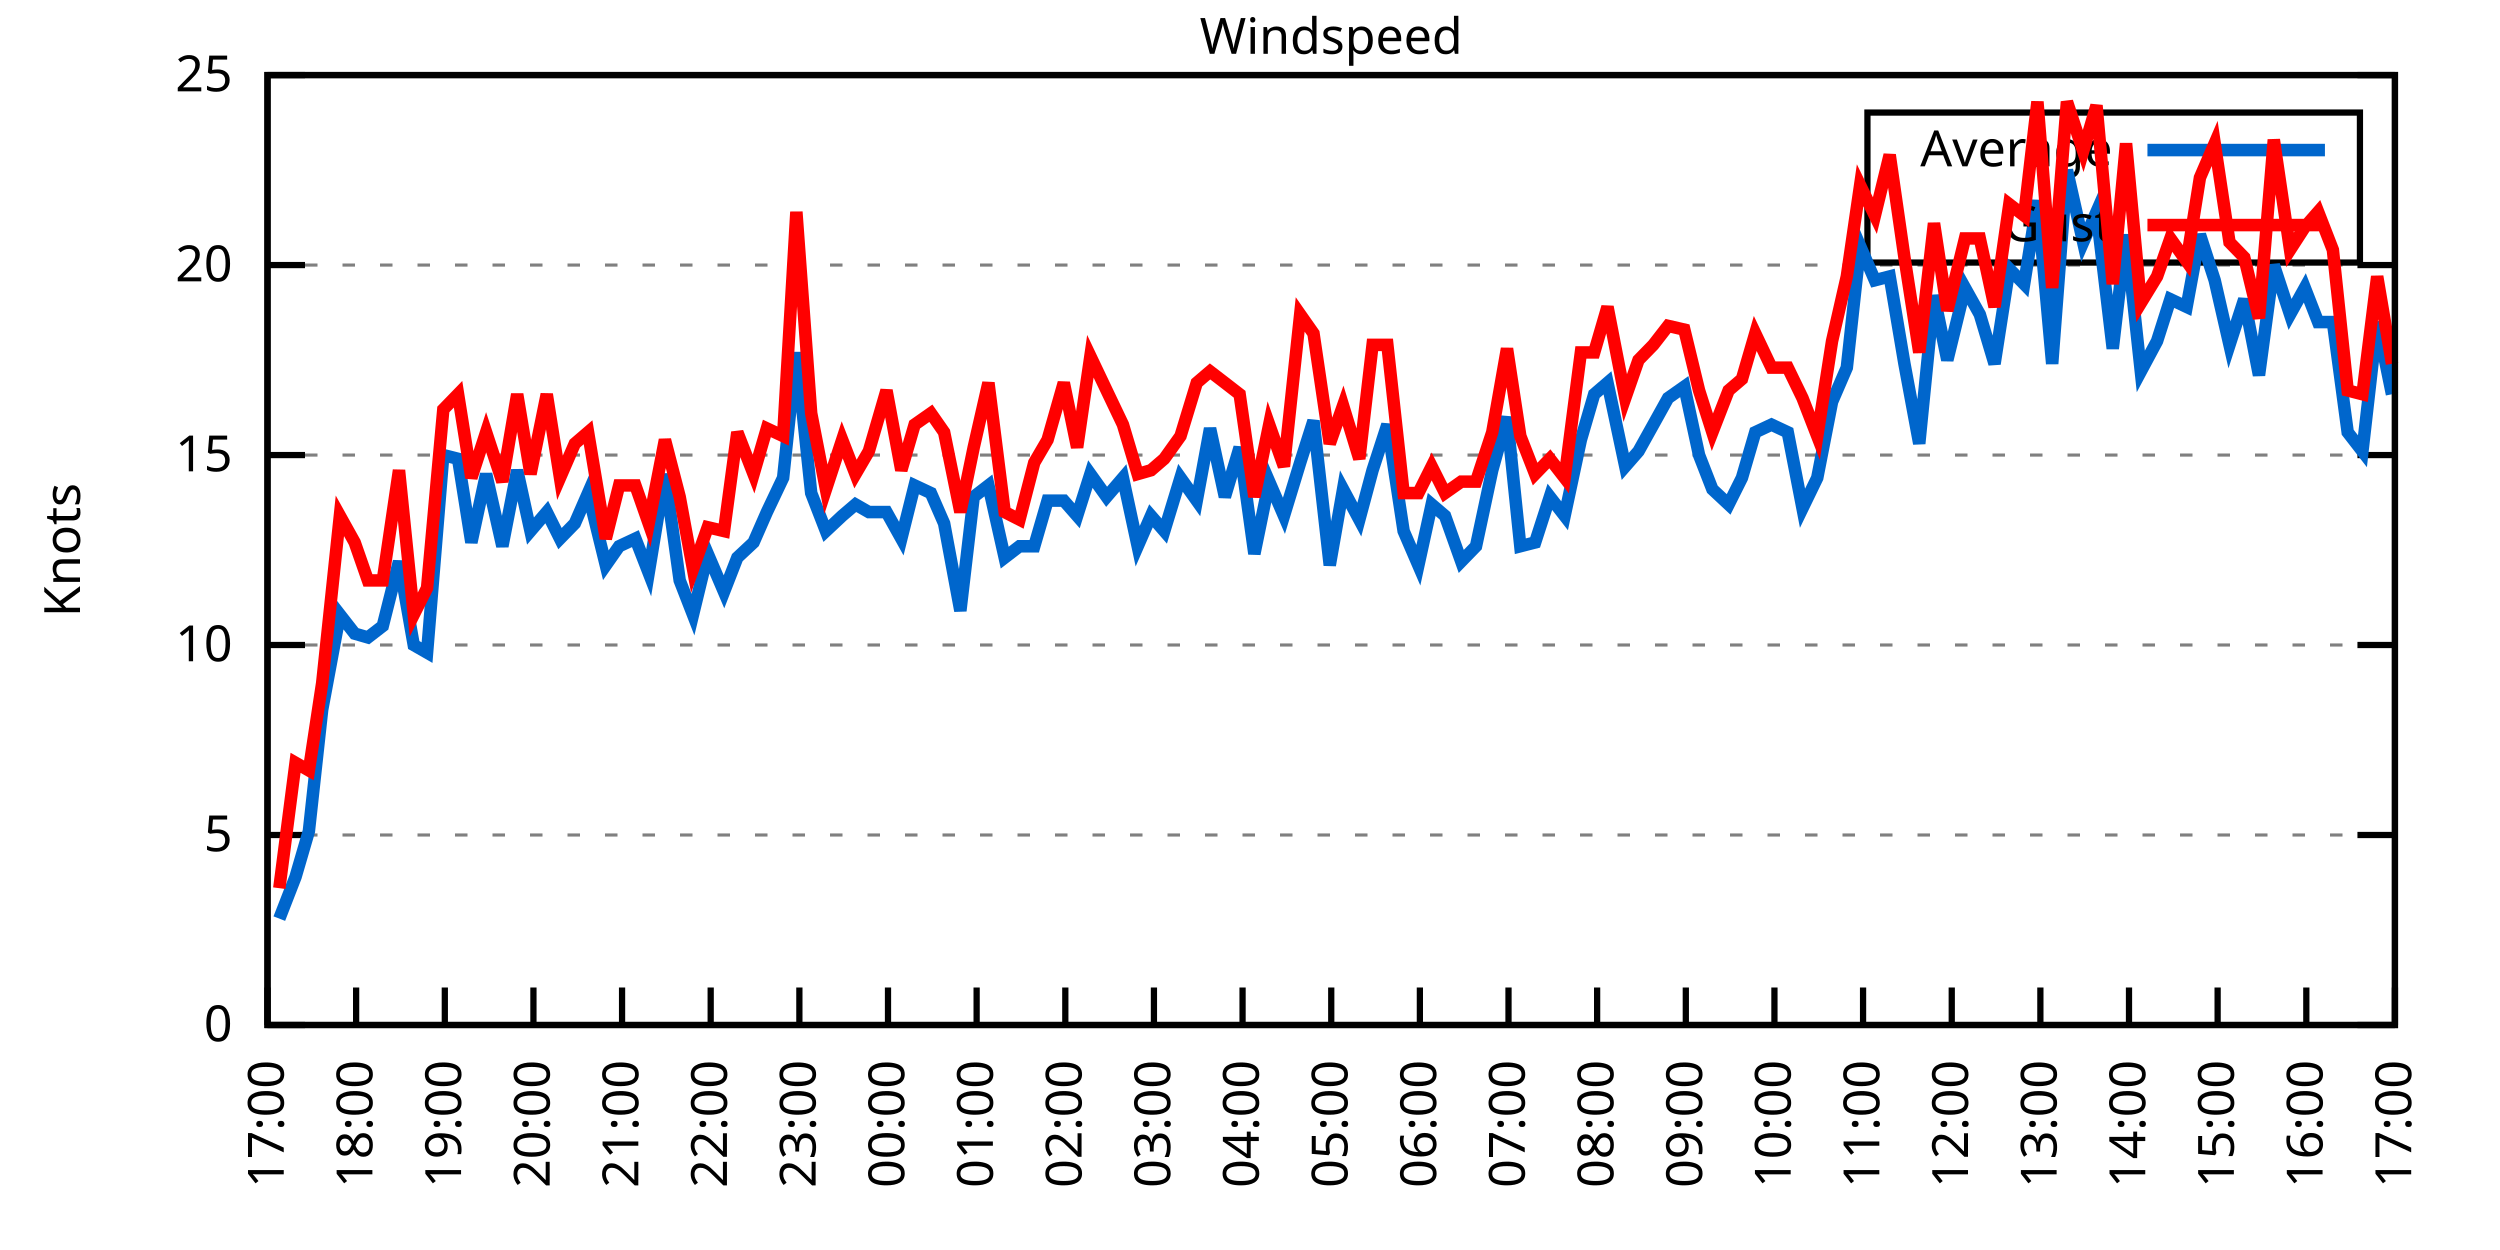
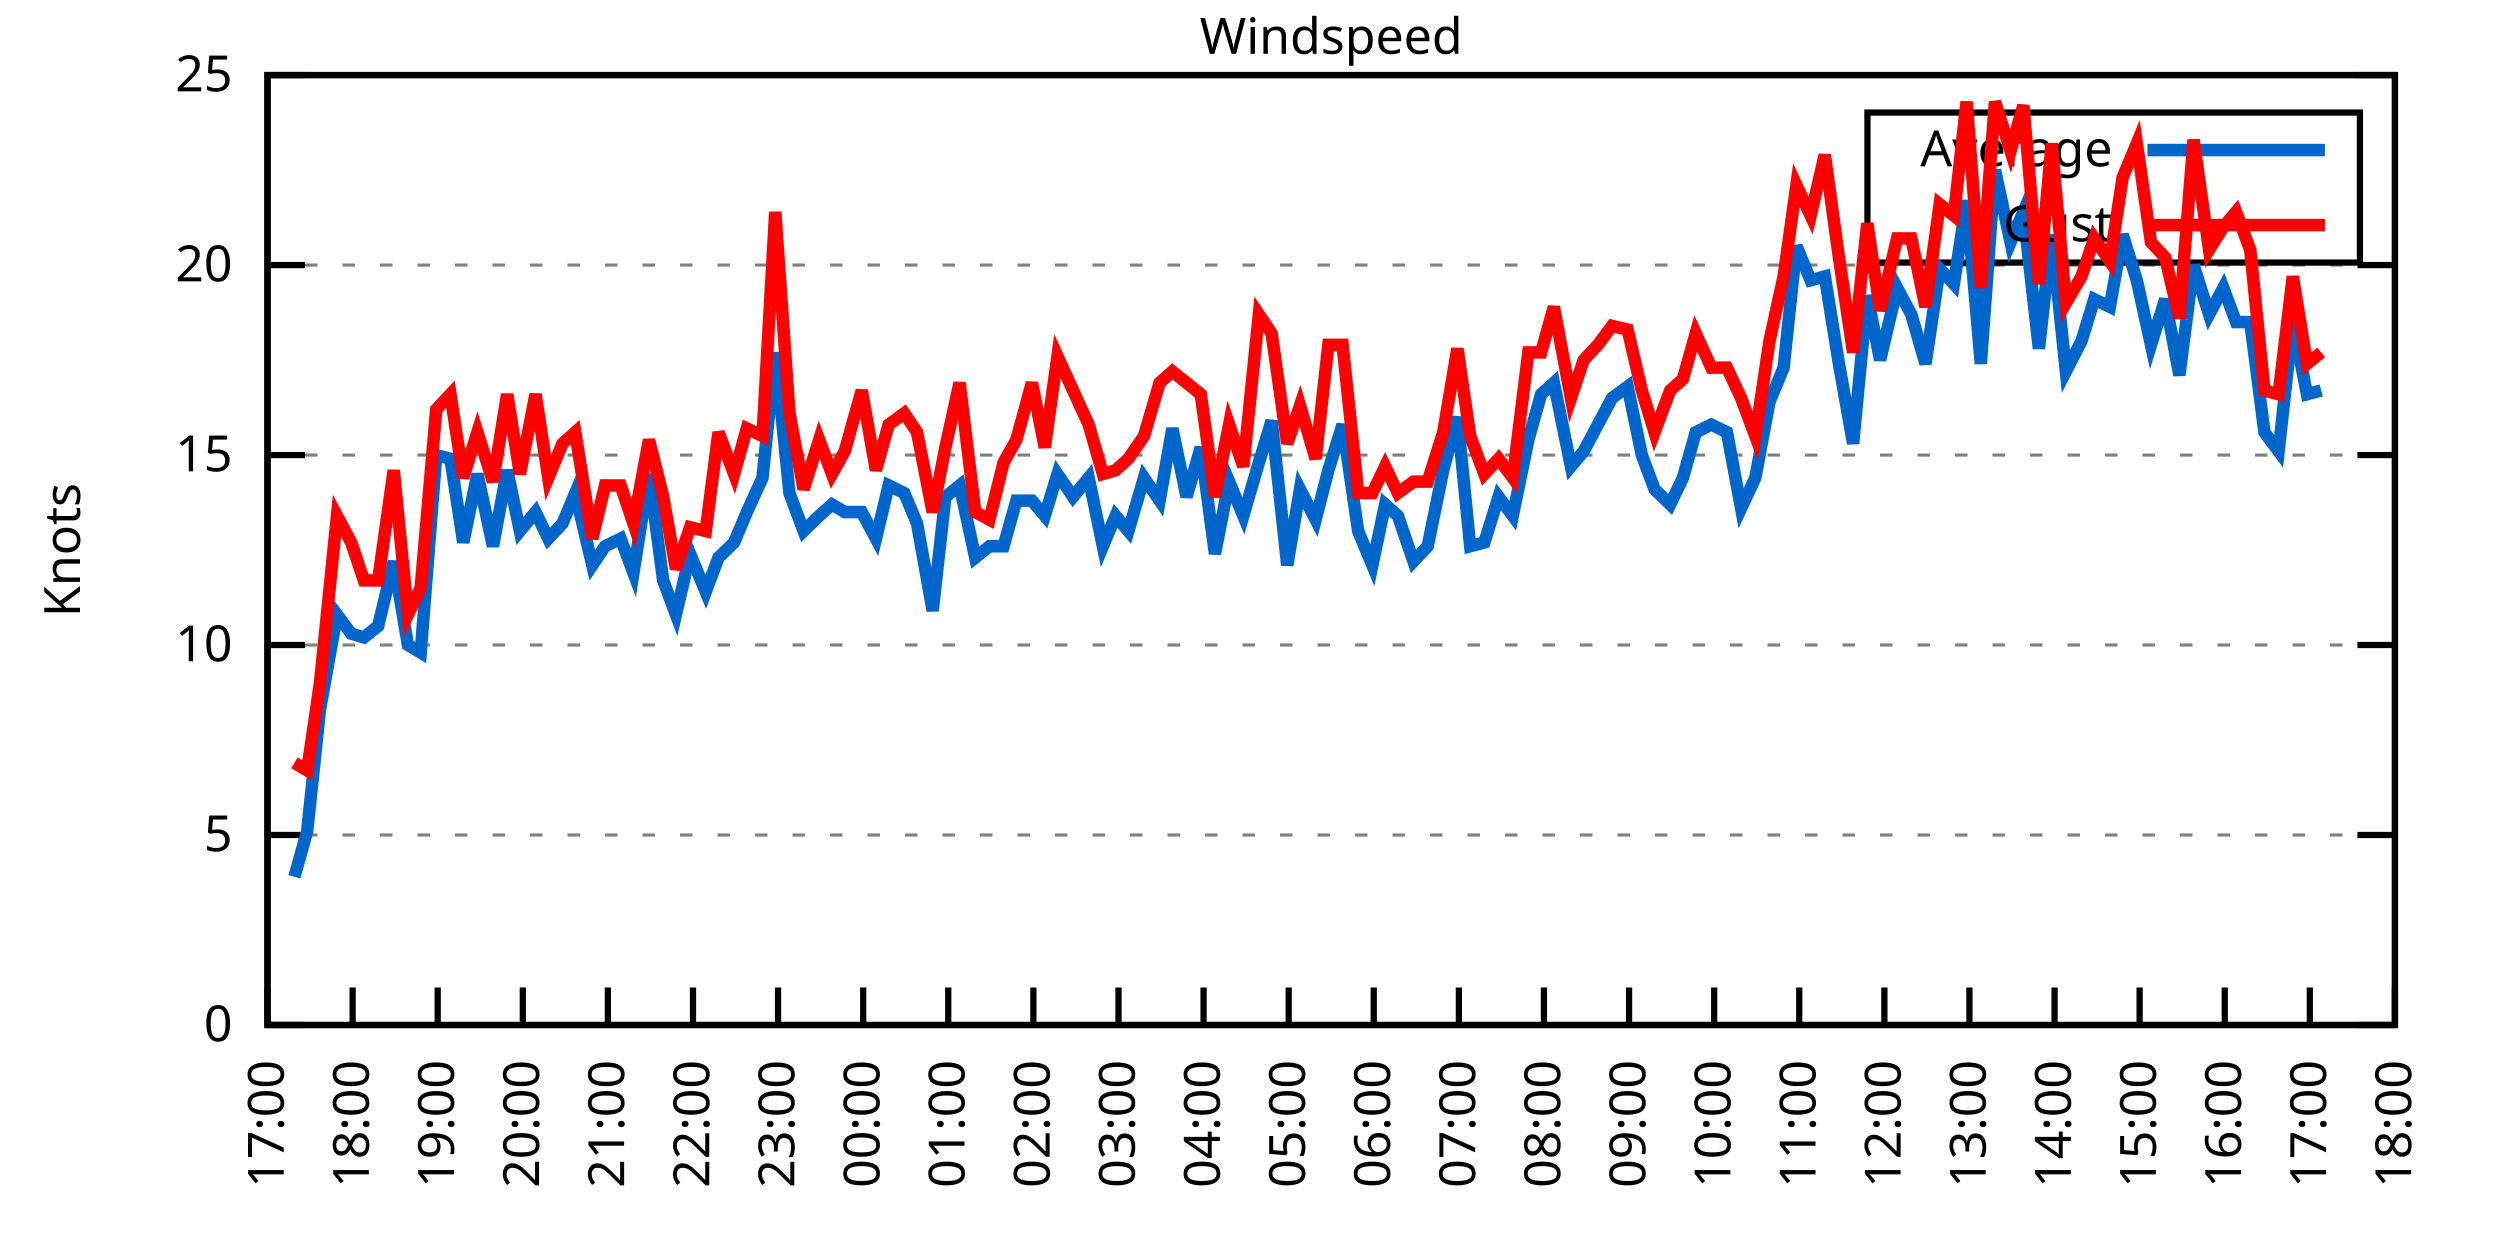
<svg xmlns="http://www.w3.org/2000/svg" xmlns:xlink="http://www.w3.org/1999/xlink" width="400" height="200" viewBox="0 0 400 200">
  <g id="gnuplot_canvas">
    <rect x="0" y="0" width="400" height="200" fill="none" />
    <defs>
      <circle id="gpDot" r="0.5" stroke-width="0.5" stroke="currentColor" />
      <path id="gpPt0" stroke-width="0.333" stroke="currentColor" d="M-1,0 h2 M0,-1 v2" />
      <path id="gpPt1" stroke-width="0.333" stroke="currentColor" d="M-1,-1 L1,1 M1,-1 L-1,1" />
      <path id="gpPt2" stroke-width="0.333" stroke="currentColor" d="M-1,0 L1,0 M0,-1 L0,1 M-1,-1 L1,1 M-1,1 L1,-1" />
      <rect id="gpPt3" stroke-width="0.333" stroke="currentColor" x="-1" y="-1" width="2" height="2" />
      <rect id="gpPt4" stroke-width="0.333" stroke="currentColor" fill="currentColor" x="-1" y="-1" width="2" height="2" />
      <circle id="gpPt5" stroke-width="0.333" stroke="currentColor" cx="0" cy="0" r="1" />
      <use xlink:href="#gpPt5" id="gpPt6" fill="currentColor" stroke="none" />
      <path id="gpPt7" stroke-width="0.333" stroke="currentColor" d="M0,-1.33 L-1.33,0.67 L1.33,0.67 z" />
      <use xlink:href="#gpPt7" id="gpPt8" fill="currentColor" stroke="none" />
      <use xlink:href="#gpPt7" id="gpPt9" stroke="currentColor" transform="rotate(180)" />
      <use xlink:href="#gpPt9" id="gpPt10" fill="currentColor" stroke="none" />
      <use xlink:href="#gpPt3" id="gpPt11" stroke="currentColor" transform="rotate(45)" />
      <use xlink:href="#gpPt11" id="gpPt12" fill="currentColor" stroke="none" />
      <path id="gpPt13" stroke-width="0.333" stroke="currentColor" d="M0,1.330 L1.265,0.411 L0.782,-1.067 L-0.782,-1.076 L-1.265,0.411 z" />
      <use xlink:href="#gpPt13" id="gpPt14" fill="currentColor" stroke="none" />
      <filter id="textbox" filterUnits="objectBoundingBox" x="0" y="0" height="1" width="1">
        <feFlood flood-color="white" flood-opacity="1" result="bgnd" />
        <feComposite in="SourceGraphic" in2="bgnd" operator="atop" />
      </filter>
      <filter id="greybox" filterUnits="objectBoundingBox" x="0" y="0" height="1" width="1">
        <feFlood flood-color="lightgrey" flood-opacity="1" result="grey" />
        <feComposite in="SourceGraphic" in2="grey" operator="atop" />
      </filter>
    </defs>
    <g fill="none" color="white" stroke="currentColor" stroke-width="1.00" stroke-linecap="butt" stroke-linejoin="miter">
</g>
    <g fill="none" color="black" stroke="currentColor" stroke-width="1.00" stroke-linecap="butt" stroke-linejoin="miter">
      <g stroke="none" shape-rendering="crispEdges">
        <polygon fill="rgb(255, 255, 255)" points="42.80,164.00 383.18,164.00 383.18,12.02 42.80,12.02 " />
      </g>
    </g>
    <g fill="none" color="black" stroke="currentColor" stroke-width="1.00" stroke-linecap="butt" stroke-linejoin="miter">
</g>
    <g fill="none" color="black" stroke="black" stroke-width="0.50" stroke-linecap="butt" stroke-linejoin="miter">
</g>
    <g fill="none" color="gray" stroke="currentColor" stroke-width="0.50" stroke-linecap="butt" stroke-linejoin="miter">
      <path stroke="gray" stroke-dasharray="2,4" class="gridline" d="M42.80,164.00 L383.19,164.00  " />
    </g>
    <g fill="none" color="gray" stroke="gray" stroke-width="1.00" stroke-linecap="butt" stroke-linejoin="miter">
</g>
    <g fill="none" color="black" stroke="currentColor" stroke-width="1.00" stroke-linecap="butt" stroke-linejoin="miter">
      <path stroke="black" d="M42.80,164.00 L48.80,164.00 M383.19,164.00 L377.19,164.00  " />
      <g transform="translate(37.20,166.60)" stroke="none" fill="black" font-family="Sans" font-size="8.00" text-anchor="end">
        <text>
          <tspan font-family="Sans"> 0</tspan>
        </text>
      </g>
    </g>
    <g fill="none" color="black" stroke="currentColor" stroke-width="1.00" stroke-linecap="butt" stroke-linejoin="miter">
</g>
    <g fill="none" color="black" stroke="black" stroke-width="0.50" stroke-linecap="butt" stroke-linejoin="miter">
</g>
    <g fill="none" color="gray" stroke="currentColor" stroke-width="0.50" stroke-linecap="butt" stroke-linejoin="miter">
      <path stroke="gray" stroke-dasharray="2,4" class="gridline" d="M42.80,133.60 L383.19,133.60  " />
    </g>
    <g fill="none" color="gray" stroke="gray" stroke-width="1.00" stroke-linecap="butt" stroke-linejoin="miter">
</g>
    <g fill="none" color="black" stroke="currentColor" stroke-width="1.00" stroke-linecap="butt" stroke-linejoin="miter">
      <path stroke="black" d="M42.80,133.60 L48.80,133.60 M383.19,133.60 L377.19,133.60  " />
      <g transform="translate(37.20,136.20)" stroke="none" fill="black" font-family="Sans" font-size="8.00" text-anchor="end">
        <text>
          <tspan font-family="Sans"> 5</tspan>
        </text>
      </g>
    </g>
    <g fill="none" color="black" stroke="currentColor" stroke-width="1.00" stroke-linecap="butt" stroke-linejoin="miter">
</g>
    <g fill="none" color="black" stroke="black" stroke-width="0.50" stroke-linecap="butt" stroke-linejoin="miter">
</g>
    <g fill="none" color="gray" stroke="currentColor" stroke-width="0.50" stroke-linecap="butt" stroke-linejoin="miter">
      <path stroke="gray" stroke-dasharray="2,4" class="gridline" d="M42.80,103.20 L383.19,103.20  " />
    </g>
    <g fill="none" color="gray" stroke="gray" stroke-width="1.00" stroke-linecap="butt" stroke-linejoin="miter">
</g>
    <g fill="none" color="black" stroke="currentColor" stroke-width="1.00" stroke-linecap="butt" stroke-linejoin="miter">
      <path stroke="black" d="M42.80,103.20 L48.80,103.20 M383.19,103.20 L377.19,103.20  " />
      <g transform="translate(37.20,105.80)" stroke="none" fill="black" font-family="Sans" font-size="8.00" text-anchor="end">
        <text>
          <tspan font-family="Sans"> 10</tspan>
        </text>
      </g>
    </g>
    <g fill="none" color="black" stroke="currentColor" stroke-width="1.00" stroke-linecap="butt" stroke-linejoin="miter">
</g>
    <g fill="none" color="black" stroke="black" stroke-width="0.50" stroke-linecap="butt" stroke-linejoin="miter">
</g>
    <g fill="none" color="gray" stroke="currentColor" stroke-width="0.50" stroke-linecap="butt" stroke-linejoin="miter">
      <path stroke="gray" stroke-dasharray="2,4" class="gridline" d="M42.80,72.81 L383.19,72.81  " />
    </g>
    <g fill="none" color="gray" stroke="gray" stroke-width="1.00" stroke-linecap="butt" stroke-linejoin="miter">
</g>
    <g fill="none" color="black" stroke="currentColor" stroke-width="1.00" stroke-linecap="butt" stroke-linejoin="miter">
      <path stroke="black" d="M42.80,72.81 L48.80,72.81 M383.19,72.81 L377.19,72.81  " />
      <g transform="translate(37.20,75.41)" stroke="none" fill="black" font-family="Sans" font-size="8.00" text-anchor="end">
        <text>
          <tspan font-family="Sans"> 15</tspan>
        </text>
      </g>
    </g>
    <g fill="none" color="black" stroke="currentColor" stroke-width="1.00" stroke-linecap="butt" stroke-linejoin="miter">
</g>
    <g fill="none" color="black" stroke="black" stroke-width="0.50" stroke-linecap="butt" stroke-linejoin="miter">
</g>
    <g fill="none" color="gray" stroke="currentColor" stroke-width="0.50" stroke-linecap="butt" stroke-linejoin="miter">
      <path stroke="gray" stroke-dasharray="2,4" class="gridline" d="M42.80,42.41 L383.19,42.41  " />
    </g>
    <g fill="none" color="gray" stroke="gray" stroke-width="1.00" stroke-linecap="butt" stroke-linejoin="miter">
</g>
    <g fill="none" color="black" stroke="currentColor" stroke-width="1.00" stroke-linecap="butt" stroke-linejoin="miter">
      <path stroke="black" d="M42.80,42.41 L48.80,42.41 M383.19,42.41 L377.19,42.41  " />
      <g transform="translate(37.20,45.01)" stroke="none" fill="black" font-family="Sans" font-size="8.00" text-anchor="end">
        <text>
          <tspan font-family="Sans"> 20</tspan>
        </text>
      </g>
    </g>
    <g fill="none" color="black" stroke="currentColor" stroke-width="1.00" stroke-linecap="butt" stroke-linejoin="miter">
</g>
    <g fill="none" color="black" stroke="black" stroke-width="0.50" stroke-linecap="butt" stroke-linejoin="miter">
</g>
    <g fill="none" color="gray" stroke="currentColor" stroke-width="0.50" stroke-linecap="butt" stroke-linejoin="miter">
      <path stroke="gray" stroke-dasharray="2,4" class="gridline" d="M42.80,12.01 L383.19,12.01  " />
    </g>
    <g fill="none" color="gray" stroke="gray" stroke-width="1.00" stroke-linecap="butt" stroke-linejoin="miter">
</g>
    <g fill="none" color="black" stroke="currentColor" stroke-width="1.00" stroke-linecap="butt" stroke-linejoin="miter">
      <path stroke="black" d="M42.80,12.01 L48.80,12.01 M383.19,12.01 L377.19,12.01  " />
      <g transform="translate(37.20,14.61)" stroke="none" fill="black" font-family="Sans" font-size="8.00" text-anchor="end">
        <text>
          <tspan font-family="Sans"> 25</tspan>
        </text>
      </g>
    </g>
    <g fill="none" color="black" stroke="currentColor" stroke-width="1.00" stroke-linecap="butt" stroke-linejoin="miter">
      <path stroke="black" d="M42.80,164.00 L42.80,158.00  " />
      <g transform="translate(45.40,169.60) rotate(270.00)" stroke="none" fill="black" font-family="Sans" font-size="8.00" text-anchor="end">
        <text>
          <tspan font-family="Sans">17:00</tspan>
        </text>
      </g>
    </g>
    <g fill="none" color="black" stroke="currentColor" stroke-width="1.00" stroke-linecap="butt" stroke-linejoin="miter">
-       <path stroke="black" d="M56.98,164.00 L56.98,158.00  " />
-       <g transform="translate(59.58,169.60) rotate(270.00)" stroke="none" fill="black" font-family="Sans" font-size="8.00" text-anchor="end">
+       <path stroke="black" d="M56.42,164.00 L56.42,158.00  " />
+       <g transform="translate(59.02,169.60) rotate(270.00)" stroke="none" fill="black" font-family="Sans" font-size="8.00" text-anchor="end">
        <text>
          <tspan font-family="Sans">18:00</tspan>
        </text>
      </g>
    </g>
    <g fill="none" color="black" stroke="currentColor" stroke-width="1.00" stroke-linecap="butt" stroke-linejoin="miter">
-       <path stroke="black" d="M71.17,164.00 L71.17,158.00  " />
-       <g transform="translate(73.77,169.60) rotate(270.00)" stroke="none" fill="black" font-family="Sans" font-size="8.00" text-anchor="end">
+       <path stroke="black" d="M70.03,164.00 L70.03,158.00  " />
+       <g transform="translate(72.63,169.60) rotate(270.00)" stroke="none" fill="black" font-family="Sans" font-size="8.00" text-anchor="end">
        <text>
          <tspan font-family="Sans">19:00</tspan>
        </text>
      </g>
    </g>
    <g fill="none" color="black" stroke="currentColor" stroke-width="1.00" stroke-linecap="butt" stroke-linejoin="miter">
-       <path stroke="black" d="M85.35,164.00 L85.35,158.00  " />
-       <g transform="translate(87.95,169.60) rotate(270.00)" stroke="none" fill="black" font-family="Sans" font-size="8.00" text-anchor="end">
+       <path stroke="black" d="M83.65,164.00 L83.65,158.00  " />
+       <g transform="translate(86.25,169.60) rotate(270.00)" stroke="none" fill="black" font-family="Sans" font-size="8.00" text-anchor="end">
        <text>
          <tspan font-family="Sans">20:00</tspan>
        </text>
      </g>
    </g>
    <g fill="none" color="black" stroke="currentColor" stroke-width="1.00" stroke-linecap="butt" stroke-linejoin="miter">
-       <path stroke="black" d="M99.53,164.00 L99.53,158.00  " />
-       <g transform="translate(102.13,169.60) rotate(270.00)" stroke="none" fill="black" font-family="Sans" font-size="8.00" text-anchor="end">
+       <path stroke="black" d="M97.26,164.00 L97.26,158.00  " />
+       <g transform="translate(99.86,169.60) rotate(270.00)" stroke="none" fill="black" font-family="Sans" font-size="8.00" text-anchor="end">
        <text>
          <tspan font-family="Sans">21:00</tspan>
        </text>
      </g>
    </g>
    <g fill="none" color="black" stroke="currentColor" stroke-width="1.00" stroke-linecap="butt" stroke-linejoin="miter">
-       <path stroke="black" d="M113.71,164.00 L113.71,158.00  " />
-       <g transform="translate(116.31,169.60) rotate(270.00)" stroke="none" fill="black" font-family="Sans" font-size="8.00" text-anchor="end">
+       <path stroke="black" d="M110.88,164.00 L110.88,158.00  " />
+       <g transform="translate(113.48,169.60) rotate(270.00)" stroke="none" fill="black" font-family="Sans" font-size="8.00" text-anchor="end">
        <text>
          <tspan font-family="Sans">22:00</tspan>
        </text>
      </g>
    </g>
    <g fill="none" color="black" stroke="currentColor" stroke-width="1.00" stroke-linecap="butt" stroke-linejoin="miter">
-       <path stroke="black" d="M127.90,164.00 L127.90,158.00  " />
-       <g transform="translate(130.50,169.60) rotate(270.00)" stroke="none" fill="black" font-family="Sans" font-size="8.00" text-anchor="end">
+       <path stroke="black" d="M124.49,164.00 L124.49,158.00  " />
+       <g transform="translate(127.09,169.60) rotate(270.00)" stroke="none" fill="black" font-family="Sans" font-size="8.00" text-anchor="end">
        <text>
          <tspan font-family="Sans">23:00</tspan>
        </text>
      </g>
    </g>
    <g fill="none" color="black" stroke="currentColor" stroke-width="1.00" stroke-linecap="butt" stroke-linejoin="miter">
-       <path stroke="black" d="M142.08,164.00 L142.08,158.00  " />
-       <g transform="translate(144.68,169.60) rotate(270.00)" stroke="none" fill="black" font-family="Sans" font-size="8.00" text-anchor="end">
+       <path stroke="black" d="M138.11,164.00 L138.11,158.00  " />
+       <g transform="translate(140.71,169.60) rotate(270.00)" stroke="none" fill="black" font-family="Sans" font-size="8.00" text-anchor="end">
        <text>
          <tspan font-family="Sans">00:00</tspan>
        </text>
      </g>
    </g>
    <g fill="none" color="black" stroke="currentColor" stroke-width="1.00" stroke-linecap="butt" stroke-linejoin="miter">
-       <path stroke="black" d="M156.26,164.00 L156.26,158.00  " />
-       <g transform="translate(158.86,169.60) rotate(270.00)" stroke="none" fill="black" font-family="Sans" font-size="8.00" text-anchor="end">
+       <path stroke="black" d="M151.72,164.00 L151.72,158.00  " />
+       <g transform="translate(154.32,169.60) rotate(270.00)" stroke="none" fill="black" font-family="Sans" font-size="8.00" text-anchor="end">
        <text>
          <tspan font-family="Sans">01:00</tspan>
        </text>
      </g>
    </g>
    <g fill="none" color="black" stroke="currentColor" stroke-width="1.00" stroke-linecap="butt" stroke-linejoin="miter">
-       <path stroke="black" d="M170.45,164.00 L170.45,158.00  " />
-       <g transform="translate(173.05,169.60) rotate(270.00)" stroke="none" fill="black" font-family="Sans" font-size="8.00" text-anchor="end">
+       <path stroke="black" d="M165.34,164.00 L165.34,158.00  " />
+       <g transform="translate(167.94,169.60) rotate(270.00)" stroke="none" fill="black" font-family="Sans" font-size="8.00" text-anchor="end">
        <text>
          <tspan font-family="Sans">02:00</tspan>
        </text>
      </g>
    </g>
    <g fill="none" color="black" stroke="currentColor" stroke-width="1.00" stroke-linecap="butt" stroke-linejoin="miter">
-       <path stroke="black" d="M184.63,164.00 L184.63,158.00  " />
-       <g transform="translate(187.23,169.60) rotate(270.00)" stroke="none" fill="black" font-family="Sans" font-size="8.00" text-anchor="end">
+       <path stroke="black" d="M178.96,164.00 L178.96,158.00  " />
+       <g transform="translate(181.56,169.60) rotate(270.00)" stroke="none" fill="black" font-family="Sans" font-size="8.00" text-anchor="end">
        <text>
          <tspan font-family="Sans">03:00</tspan>
        </text>
      </g>
    </g>
    <g fill="none" color="black" stroke="currentColor" stroke-width="1.00" stroke-linecap="butt" stroke-linejoin="miter">
-       <path stroke="black" d="M198.81,164.00 L198.81,158.00  " />
-       <g transform="translate(201.41,169.60) rotate(270.00)" stroke="none" fill="black" font-family="Sans" font-size="8.00" text-anchor="end">
+       <path stroke="black" d="M192.57,164.00 L192.57,158.00  " />
+       <g transform="translate(195.17,169.60) rotate(270.00)" stroke="none" fill="black" font-family="Sans" font-size="8.00" text-anchor="end">
        <text>
          <tspan font-family="Sans">04:00</tspan>
        </text>
      </g>
    </g>
    <g fill="none" color="black" stroke="currentColor" stroke-width="1.00" stroke-linecap="butt" stroke-linejoin="miter">
-       <path stroke="black" d="M213.00,164.00 L213.00,158.00  " />
-       <g transform="translate(215.60,169.60) rotate(270.00)" stroke="none" fill="black" font-family="Sans" font-size="8.00" text-anchor="end">
+       <path stroke="black" d="M206.19,164.00 L206.19,158.00  " />
+       <g transform="translate(208.79,169.60) rotate(270.00)" stroke="none" fill="black" font-family="Sans" font-size="8.00" text-anchor="end">
        <text>
          <tspan font-family="Sans">05:00</tspan>
        </text>
      </g>
    </g>
    <g fill="none" color="black" stroke="currentColor" stroke-width="1.00" stroke-linecap="butt" stroke-linejoin="miter">
-       <path stroke="black" d="M227.18,164.00 L227.18,158.00  " />
-       <g transform="translate(229.78,169.60) rotate(270.00)" stroke="none" fill="black" font-family="Sans" font-size="8.00" text-anchor="end">
+       <path stroke="black" d="M219.80,164.00 L219.80,158.00  " />
+       <g transform="translate(222.40,169.60) rotate(270.00)" stroke="none" fill="black" font-family="Sans" font-size="8.00" text-anchor="end">
        <text>
          <tspan font-family="Sans">06:00</tspan>
        </text>
      </g>
    </g>
    <g fill="none" color="black" stroke="currentColor" stroke-width="1.00" stroke-linecap="butt" stroke-linejoin="miter">
-       <path stroke="black" d="M241.36,164.00 L241.36,158.00  " />
-       <g transform="translate(243.96,169.60) rotate(270.00)" stroke="none" fill="black" font-family="Sans" font-size="8.00" text-anchor="end">
+       <path stroke="black" d="M233.42,164.00 L233.42,158.00  " />
+       <g transform="translate(236.02,169.60) rotate(270.00)" stroke="none" fill="black" font-family="Sans" font-size="8.00" text-anchor="end">
        <text>
          <tspan font-family="Sans">07:00</tspan>
        </text>
      </g>
    </g>
    <g fill="none" color="black" stroke="currentColor" stroke-width="1.00" stroke-linecap="butt" stroke-linejoin="miter">
-       <path stroke="black" d="M255.54,164.00 L255.54,158.00  " />
-       <g transform="translate(258.14,169.60) rotate(270.00)" stroke="none" fill="black" font-family="Sans" font-size="8.00" text-anchor="end">
+       <path stroke="black" d="M247.03,164.00 L247.03,158.00  " />
+       <g transform="translate(249.63,169.60) rotate(270.00)" stroke="none" fill="black" font-family="Sans" font-size="8.00" text-anchor="end">
        <text>
          <tspan font-family="Sans">08:00</tspan>
        </text>
      </g>
    </g>
    <g fill="none" color="black" stroke="currentColor" stroke-width="1.00" stroke-linecap="butt" stroke-linejoin="miter">
-       <path stroke="black" d="M269.73,164.00 L269.73,158.00  " />
-       <g transform="translate(272.33,169.60) rotate(270.00)" stroke="none" fill="black" font-family="Sans" font-size="8.00" text-anchor="end">
+       <path stroke="black" d="M260.65,164.00 L260.65,158.00  " />
+       <g transform="translate(263.25,169.60) rotate(270.00)" stroke="none" fill="black" font-family="Sans" font-size="8.00" text-anchor="end">
        <text>
          <tspan font-family="Sans">09:00</tspan>
        </text>
      </g>
    </g>
    <g fill="none" color="black" stroke="currentColor" stroke-width="1.00" stroke-linecap="butt" stroke-linejoin="miter">
-       <path stroke="black" d="M283.91,164.00 L283.91,158.00  " />
-       <g transform="translate(286.51,169.60) rotate(270.00)" stroke="none" fill="black" font-family="Sans" font-size="8.00" text-anchor="end">
+       <path stroke="black" d="M274.27,164.00 L274.27,158.00  " />
+       <g transform="translate(276.87,169.60) rotate(270.00)" stroke="none" fill="black" font-family="Sans" font-size="8.00" text-anchor="end">
        <text>
          <tspan font-family="Sans">10:00</tspan>
        </text>
      </g>
    </g>
    <g fill="none" color="black" stroke="currentColor" stroke-width="1.00" stroke-linecap="butt" stroke-linejoin="miter">
-       <path stroke="black" d="M298.09,164.00 L298.09,158.00  " />
-       <g transform="translate(300.69,169.60) rotate(270.00)" stroke="none" fill="black" font-family="Sans" font-size="8.00" text-anchor="end">
+       <path stroke="black" d="M287.88,164.00 L287.88,158.00  " />
+       <g transform="translate(290.48,169.60) rotate(270.00)" stroke="none" fill="black" font-family="Sans" font-size="8.00" text-anchor="end">
        <text>
          <tspan font-family="Sans">11:00</tspan>
        </text>
      </g>
    </g>
    <g fill="none" color="black" stroke="currentColor" stroke-width="1.00" stroke-linecap="butt" stroke-linejoin="miter">
-       <path stroke="black" d="M312.28,164.00 L312.28,158.00  " />
-       <g transform="translate(314.88,169.60) rotate(270.00)" stroke="none" fill="black" font-family="Sans" font-size="8.00" text-anchor="end">
+       <path stroke="black" d="M301.50,164.00 L301.50,158.00  " />
+       <g transform="translate(304.10,169.60) rotate(270.00)" stroke="none" fill="black" font-family="Sans" font-size="8.00" text-anchor="end">
        <text>
          <tspan font-family="Sans">12:00</tspan>
        </text>
      </g>
    </g>
    <g fill="none" color="black" stroke="currentColor" stroke-width="1.00" stroke-linecap="butt" stroke-linejoin="miter">
-       <path stroke="black" d="M326.46,164.00 L326.46,158.00  " />
-       <g transform="translate(329.06,169.60) rotate(270.00)" stroke="none" fill="black" font-family="Sans" font-size="8.00" text-anchor="end">
+       <path stroke="black" d="M315.11,164.00 L315.11,158.00  " />
+       <g transform="translate(317.71,169.60) rotate(270.00)" stroke="none" fill="black" font-family="Sans" font-size="8.00" text-anchor="end">
        <text>
          <tspan font-family="Sans">13:00</tspan>
        </text>
      </g>
    </g>
    <g fill="none" color="black" stroke="currentColor" stroke-width="1.00" stroke-linecap="butt" stroke-linejoin="miter">
-       <path stroke="black" d="M340.64,164.00 L340.64,158.00  " />
-       <g transform="translate(343.24,169.60) rotate(270.00)" stroke="none" fill="black" font-family="Sans" font-size="8.00" text-anchor="end">
+       <path stroke="black" d="M328.73,164.00 L328.73,158.00  " />
+       <g transform="translate(331.33,169.60) rotate(270.00)" stroke="none" fill="black" font-family="Sans" font-size="8.00" text-anchor="end">
        <text>
          <tspan font-family="Sans">14:00</tspan>
        </text>
      </g>
    </g>
    <g fill="none" color="black" stroke="currentColor" stroke-width="1.00" stroke-linecap="butt" stroke-linejoin="miter">
-       <path stroke="black" d="M354.82,164.00 L354.82,158.00  " />
-       <g transform="translate(357.42,169.60) rotate(270.00)" stroke="none" fill="black" font-family="Sans" font-size="8.00" text-anchor="end">
+       <path stroke="black" d="M342.34,164.00 L342.34,158.00  " />
+       <g transform="translate(344.94,169.60) rotate(270.00)" stroke="none" fill="black" font-family="Sans" font-size="8.00" text-anchor="end">
        <text>
          <tspan font-family="Sans">15:00</tspan>
        </text>
      </g>
    </g>
    <g fill="none" color="black" stroke="currentColor" stroke-width="1.00" stroke-linecap="butt" stroke-linejoin="miter">
-       <path stroke="black" d="M369.01,164.00 L369.01,158.00  " />
-       <g transform="translate(371.61,169.60) rotate(270.00)" stroke="none" fill="black" font-family="Sans" font-size="8.00" text-anchor="end">
+       <path stroke="black" d="M355.96,164.00 L355.96,158.00  " />
+       <g transform="translate(358.56,169.60) rotate(270.00)" stroke="none" fill="black" font-family="Sans" font-size="8.00" text-anchor="end">
        <text>
          <tspan font-family="Sans">16:00</tspan>
+         </text>
+       </g>
+     </g>
+     <g fill="none" color="black" stroke="currentColor" stroke-width="1.00" stroke-linecap="butt" stroke-linejoin="miter">
+       <path stroke="black" d="M369.57,164.00 L369.57,158.00  " />
+       <g transform="translate(372.17,169.60) rotate(270.00)" stroke="none" fill="black" font-family="Sans" font-size="8.00" text-anchor="end">
+         <text>
+           <tspan font-family="Sans">17:00</tspan>
        </text>
      </g>
    </g>
    <g fill="none" color="black" stroke="currentColor" stroke-width="1.00" stroke-linecap="butt" stroke-linejoin="miter">
      <path stroke="black" d="M383.19,164.00 L383.19,158.00  " />
      <g transform="translate(385.79,169.60) rotate(270.00)" stroke="none" fill="black" font-family="Sans" font-size="8.00" text-anchor="end">
        <text>
-           <tspan font-family="Sans">17:00</tspan>
+           <tspan font-family="Sans">18:00</tspan>
        </text>
      </g>
    </g>
    <g fill="none" color="black" stroke="currentColor" stroke-width="1.00" stroke-linecap="butt" stroke-linejoin="miter">
</g>
    <g fill="none" color="black" stroke="currentColor" stroke-width="1.00" stroke-linecap="butt" stroke-linejoin="miter">
      <path stroke="black" d="M42.80,12.01 L42.80,164.00 L383.19,164.00 L383.19,12.01 L42.80,12.01 Z  " />
    </g>
    <g fill="none" color="black" stroke="currentColor" stroke-width="1.00" stroke-linecap="butt" stroke-linejoin="miter">
</g>
    <g fill="none" color="black" stroke="currentColor" stroke-width="1.00" stroke-linecap="butt" stroke-linejoin="miter">
      <path stroke="black" d="M298.79,42.01 L298.79,18.01 L377.59,18.01 L377.59,42.01 L298.79,42.01 Z  " />
    </g>
    <g id="Windspeed_plot_1">
      <g fill="none" color="white" stroke="black" stroke-width="2.00" stroke-linecap="butt" stroke-linejoin="miter">
</g>
      <g fill="none" color="black" stroke="currentColor" stroke-width="2.00" stroke-linecap="butt" stroke-linejoin="miter">
        <g transform="translate(337.99,26.61)" stroke="none" fill="black" font-family="Sans" font-size="8.00" text-anchor="end">
          <text>
            <tspan font-family="Sans">Average</tspan>
          </text>
        </g>
      </g>
      <g fill="none" color="black" stroke="currentColor" stroke-width="2.00" stroke-linecap="butt" stroke-linejoin="miter">
-         <path stroke="rgb(  0, 102, 204)" d="M343.59,24.01 L371.99,24.01 M44.69,146.98 L47.29,140.29 L49.42,132.99 L51.55,113.54 L54.38,98.34 L56.75,101.38   L58.87,101.99 L61.24,100.16 L63.84,89.83 L66.20,103.20 L68.33,104.42 L70.93,72.81 L73.29,73.41 L75.42,86.79   L77.78,75.85 L80.38,87.40 L82.75,75.24 L84.88,84.97 L87.48,81.93 L89.60,86.18 L91.97,83.75 L94.09,78.89   L96.93,90.44 L99.06,87.40 L101.66,86.18 L103.79,91.65 L106.39,75.85 L108.75,92.87 L110.88,98.34 L113.24,88.61   L115.84,94.69 L117.97,89.22 L120.57,86.79 L122.70,81.93 L125.30,76.45 L127.42,56.39 L129.79,78.89 L132.15,84.97   L134.75,82.53 L136.88,80.71 L139.01,81.93 L141.84,81.93 L144.21,86.18 L146.34,77.67 L148.94,78.89 L151.06,83.75   L153.66,97.73 L155.79,79.49 L158.15,77.67 L160.75,89.22 L163.12,87.40 L165.48,87.40 L167.61,80.10 L170.21,80.10   L172.34,82.53 L174.46,75.85 L177.06,79.49 L179.67,76.45 L182.03,87.40 L184.16,82.53 L186.28,84.97 L188.88,76.45   L191.48,80.10 L193.61,68.55 L195.98,79.49 L198.34,71.59 L200.70,88.61 L203.07,77.06 L205.43,82.53 L208.03,74.02   L210.16,67.33 L212.76,90.44 L214.89,78.28 L217.49,83.14 L219.61,75.24 L221.98,67.94 L224.58,84.97 L226.94,90.44   L229.07,80.71 L231.20,82.53 L233.80,89.83 L236.16,87.40 L238.76,75.24 L241.12,66.73 L243.25,87.40 L245.62,86.79   L247.98,79.49 L250.34,82.53 L252.94,70.37 L255.07,63.08 L257.20,61.25 L260.04,74.63 L262.16,72.20 L264.53,67.94   L266.89,63.69 L269.49,61.86 L271.85,72.81 L273.98,78.28 L276.58,80.71 L278.71,76.45 L280.84,69.16 L283.44,67.94   L286.04,69.16 L288.40,81.32 L290.76,76.45 L293.13,64.29 L295.49,58.82 L297.62,39.37 L299.98,44.84 L302.35,44.23   L304.71,58.21 L307.08,70.98 L309.44,47.27 L311.57,57.61 L314.40,46.06 L316.77,50.31 L319.13,58.21 L321.49,43.02   L323.86,45.45 L325.99,32.07 L328.35,58.21 L330.71,27.21 L333.31,38.76 L335.44,33.90 L338.04,55.78 L340.17,37.54   L342.53,59.43 L345.13,54.57 L347.26,47.88 L349.86,49.10 L351.99,37.54 L354.35,44.84 L356.72,55.18 L359.08,47.88   L361.44,60.04 L363.81,42.41 L366.41,50.31 L368.77,46.06 L370.90,51.53 L373.26,51.53 L375.63,69.16 L377.99,72.20   L380.35,51.53 L382.72,63.08  " />
+         <path stroke="rgb(  0, 102, 204)" d="M343.59,24.01 L371.99,24.01 M47.11,140.29 L49.15,132.99 L51.20,113.54 L53.92,98.34 L56.19,101.38 L58.23,101.99   L60.50,100.16 L63.00,89.83 L65.27,103.20 L67.31,104.42 L69.80,72.81 L72.07,73.41 L74.12,86.79 L76.39,75.85   L78.88,87.40 L81.15,75.24 L83.19,84.97 L85.69,81.93 L87.73,86.18 L90.00,83.75 L92.04,78.89 L94.77,90.44   L96.81,87.40 L99.30,86.18 L101.35,91.65 L103.84,75.85 L106.11,92.87 L108.15,98.34 L110.42,88.61 L112.92,94.69   L114.96,89.22 L117.46,86.79 L119.50,81.93 L122.00,76.45 L124.04,56.39 L126.31,78.89 L128.58,84.97 L131.07,82.53   L133.12,80.71 L135.16,81.93 L137.88,81.93 L140.15,86.18 L142.19,77.67 L144.69,78.89 L146.73,83.75 L149.23,97.73   L151.27,79.49 L153.54,77.67 L156.04,89.22 L158.31,87.40 L160.57,87.40 L162.62,80.10 L165.11,80.10 L167.16,82.53   L169.20,75.85 L171.69,79.49 L174.19,76.45 L176.46,87.40 L178.50,82.53 L180.54,84.97 L183.04,76.45 L185.54,80.10   L187.58,68.55 L189.85,79.49 L192.12,71.59 L194.39,88.61 L196.66,77.06 L198.93,82.53 L201.42,74.02 L203.46,67.33   L205.96,90.44 L208.00,78.28 L210.50,83.14 L212.54,75.24 L214.81,67.94 L217.31,84.97 L219.58,90.44 L221.62,80.71   L223.66,82.53 L226.16,89.83 L228.43,87.40 L230.92,75.24 L233.19,66.73 L235.23,87.40 L237.50,86.79 L239.77,79.49   L242.04,82.53 L244.54,70.37 L246.58,63.08 L248.62,61.25 L251.35,74.63 L253.39,72.20 L255.66,67.94 L257.93,63.69   L260.42,61.86 L262.69,72.81 L264.73,78.28 L267.23,80.71 L269.27,76.45 L271.32,69.16 L273.81,67.94 L276.31,69.16   L278.58,81.32 L280.85,76.45 L283.12,64.29 L285.38,58.82 L287.43,39.37 L289.70,44.84 L291.97,44.23 L294.23,58.21   L296.50,70.98 L298.77,47.27 L300.82,57.61 L303.54,46.06 L305.81,50.31 L308.08,58.21 L310.35,43.02 L312.62,45.45   L314.66,32.07 L316.93,58.21 L319.20,27.21 L321.69,38.76 L323.74,33.90 L326.23,55.78 L328.27,37.54 L330.54,59.43   L333.04,54.57 L335.08,47.88 L337.58,49.10 L339.62,37.54 L341.89,44.84 L344.16,55.18 L346.43,47.88 L348.70,60.04   L350.97,42.41 L353.46,50.31 L355.73,46.06 L357.77,51.53 L360.04,51.53 L362.31,69.16 L364.58,72.20 L366.85,51.53   L369.12,63.08 L371.39,62.47  " />
      </g>
    </g>
    <g id="Windspeed_plot_2">
      <g fill="none" color="black" stroke="currentColor" stroke-width="2.00" stroke-linecap="butt" stroke-linejoin="miter">
        <g transform="translate(337.99,38.61)" stroke="none" fill="black" font-family="Sans" font-size="8.00" text-anchor="end">
          <text>
            <tspan font-family="Sans">Gust</tspan>
          </text>
        </g>
      </g>
      <g fill="none" color="black" stroke="currentColor" stroke-width="2.00" stroke-linecap="butt" stroke-linejoin="miter">
-         <path stroke="rgb(255,   0,   0)" d="M343.59,36.01 L371.99,36.01 M44.69,142.11 L47.29,122.05 L49.42,123.27 L51.55,109.28 L54.38,82.53 L56.75,86.79   L58.87,92.87 L61.24,92.87 L63.84,75.24 L66.20,98.34 L68.33,94.08 L70.93,65.51 L73.29,63.08 L75.42,76.45   L77.78,69.16 L80.38,77.06 L82.75,63.08 L84.88,75.85 L87.48,63.08 L89.60,76.45 L91.97,70.98 L94.09,69.16   L96.93,86.18 L99.06,77.67 L101.66,77.67 L103.79,83.75 L106.39,70.37 L108.75,79.49 L110.88,91.04 L113.24,84.36   L115.84,84.97 L117.97,69.16 L120.57,75.85 L122.70,68.55 L125.30,69.77 L127.42,33.90 L129.79,66.12 L132.15,78.28   L134.75,70.37 L136.88,75.85 L139.01,72.20 L141.84,62.47 L144.21,75.24 L146.34,67.94 L148.94,66.12 L151.06,69.16   L153.66,81.93 L155.79,71.59 L158.15,61.25 L160.75,81.93 L163.12,83.14 L165.48,74.02 L167.61,70.37 L170.21,61.25   L172.34,71.59 L174.46,57.00 L177.06,62.47 L179.67,67.94 L182.03,75.85 L184.16,75.24 L186.28,73.41 L188.88,69.77   L191.48,61.25 L193.61,59.43 L195.98,61.25 L198.34,63.08 L200.70,79.49 L203.07,67.94 L205.43,74.63 L208.03,50.31   L210.16,53.35 L212.76,70.98 L214.89,64.90 L217.49,73.41 L219.61,55.18 L221.98,55.18 L224.58,78.89 L226.94,78.89   L229.07,74.63 L231.20,78.89 L233.80,77.06 L236.16,77.06 L238.76,69.16 L241.12,55.78 L243.25,69.77 L245.62,75.85   L247.98,73.41 L250.34,76.45 L252.94,56.39 L255.07,56.39 L257.20,49.10 L260.04,63.69 L262.16,57.61 L264.53,55.18   L266.89,52.14 L269.49,52.74 L271.85,62.47 L273.98,69.16 L276.58,62.47 L278.71,60.65 L280.84,53.35 L283.44,58.82   L286.04,58.82 L288.40,63.69 L290.76,69.77 L293.13,54.57 L295.49,44.23 L297.62,29.64 L299.98,34.50 L302.35,24.78   L304.71,41.19 L307.08,56.39 L309.44,35.72 L311.57,49.70 L314.40,38.15 L316.77,38.15 L319.13,49.10 L321.49,32.68   L323.86,34.50 L325.99,16.27 L328.35,46.06 L330.71,16.27 L333.31,24.17 L335.44,16.87 L338.04,45.45 L340.17,22.95   L342.53,48.49 L345.13,44.23 L347.26,38.15 L349.86,41.80 L351.99,28.42 L354.35,22.95 L356.72,38.76 L359.08,41.19   L361.44,50.92 L363.81,22.35 L366.41,39.98 L368.77,36.33 L370.90,33.90 L373.26,39.98 L375.63,62.47 L377.99,63.08   L380.35,44.23 L382.72,58.21  " />
+         <path stroke="rgb(255,   0,   0)" d="M343.59,36.01 L371.99,36.01 M47.11,122.05 L49.15,123.27 L51.20,109.28 L53.92,82.53 L56.19,86.79 L58.23,92.87   L60.50,92.87 L63.00,75.24 L65.27,98.34 L67.31,94.08 L69.80,65.51 L72.07,63.08 L74.12,76.45 L76.39,69.16   L78.88,77.06 L81.15,63.08 L83.19,75.85 L85.69,63.08 L87.73,76.45 L90.00,70.98 L92.04,69.16 L94.77,86.18   L96.81,77.67 L99.30,77.67 L101.35,83.75 L103.84,70.37 L106.11,79.49 L108.15,91.04 L110.42,84.36 L112.92,84.97   L114.96,69.16 L117.46,75.85 L119.50,68.55 L122.00,69.77 L124.04,33.90 L126.31,66.12 L128.58,78.28 L131.07,70.37   L133.12,75.85 L135.16,72.20 L137.88,62.47 L140.15,75.24 L142.19,67.94 L144.69,66.12 L146.73,69.16 L149.23,81.93   L151.27,71.59 L153.54,61.25 L156.04,81.93 L158.31,83.14 L160.57,74.02 L162.62,70.37 L165.11,61.25 L167.16,71.59   L169.20,57.00 L171.69,62.47 L174.19,67.94 L176.46,75.85 L178.50,75.24 L180.54,73.41 L183.04,69.77 L185.54,61.25   L187.58,59.43 L189.85,61.25 L192.12,63.08 L194.39,79.49 L196.66,67.94 L198.93,74.63 L201.42,50.31 L203.46,53.35   L205.96,70.98 L208.00,64.90 L210.50,73.41 L212.54,55.18 L214.81,55.18 L217.31,78.89 L219.58,78.89 L221.62,74.63   L223.66,78.89 L226.16,77.06 L228.43,77.06 L230.92,69.16 L233.19,55.78 L235.23,69.77 L237.50,75.85 L239.77,73.41   L242.04,76.45 L244.54,56.39 L246.58,56.39 L248.62,49.10 L251.35,63.69 L253.39,57.61 L255.66,55.18 L257.93,52.14   L260.42,52.74 L262.69,62.47 L264.73,69.16 L267.23,62.47 L269.27,60.65 L271.32,53.35 L273.81,58.82 L276.31,58.82   L278.58,63.69 L280.85,69.77 L283.12,54.57 L285.38,44.23 L287.43,29.64 L289.70,34.50 L291.97,24.78 L294.23,41.19   L296.50,56.39 L298.77,35.72 L300.82,49.70 L303.54,38.15 L305.81,38.15 L308.08,49.10 L310.35,32.68 L312.62,34.50   L314.66,16.27 L316.93,46.06 L319.20,16.27 L321.69,24.17 L323.74,16.87 L326.23,45.45 L328.27,22.95 L330.54,48.49   L333.04,44.23 L335.08,38.15 L337.58,41.80 L339.62,28.42 L341.89,22.95 L344.16,38.76 L346.43,41.19 L348.70,50.92   L350.97,22.35 L353.46,39.98 L355.73,36.33 L357.77,33.90 L360.04,39.98 L362.31,62.47 L364.58,63.08 L366.85,44.23   L369.12,58.21 L371.39,56.39  " />
      </g>
    </g>
    <g fill="none" color="black" stroke="currentColor" stroke-width="2.00" stroke-linecap="butt" stroke-linejoin="miter">
</g>
    <g fill="none" color="black" stroke="black" stroke-width="1.00" stroke-linecap="butt" stroke-linejoin="miter">
</g>
    <g fill="none" color="black" stroke="currentColor" stroke-width="1.00" stroke-linecap="butt" stroke-linejoin="miter">
      <path stroke="black" d="M42.80,12.01 L42.80,164.00 L383.19,164.00 L383.19,12.01 L42.80,12.01 Z  " />
      <g transform="translate(12.80,88.01) rotate(270.00)" stroke="none" fill="black" font-family="Sans" font-size="8.00" text-anchor="middle">
        <text>
          <tspan font-family="Sans">Knots</tspan>
        </text>
      </g>
    </g>
    <g fill="none" color="black" stroke="currentColor" stroke-width="1.00" stroke-linecap="butt" stroke-linejoin="miter">
</g>
    <g fill="none" color="black" stroke="currentColor" stroke-width="1.00" stroke-linecap="butt" stroke-linejoin="miter">
      <g transform="translate(212.99,8.61)" stroke="none" fill="black" font-family="Sans" font-size="8.00" text-anchor="middle">
        <text>
          <tspan font-family="Sans">Windspeed</tspan>
        </text>
      </g>
    </g>
    <g fill="none" color="black" stroke="currentColor" stroke-width="1.00" stroke-linecap="butt" stroke-linejoin="miter">
</g>
  </g>
</svg>
